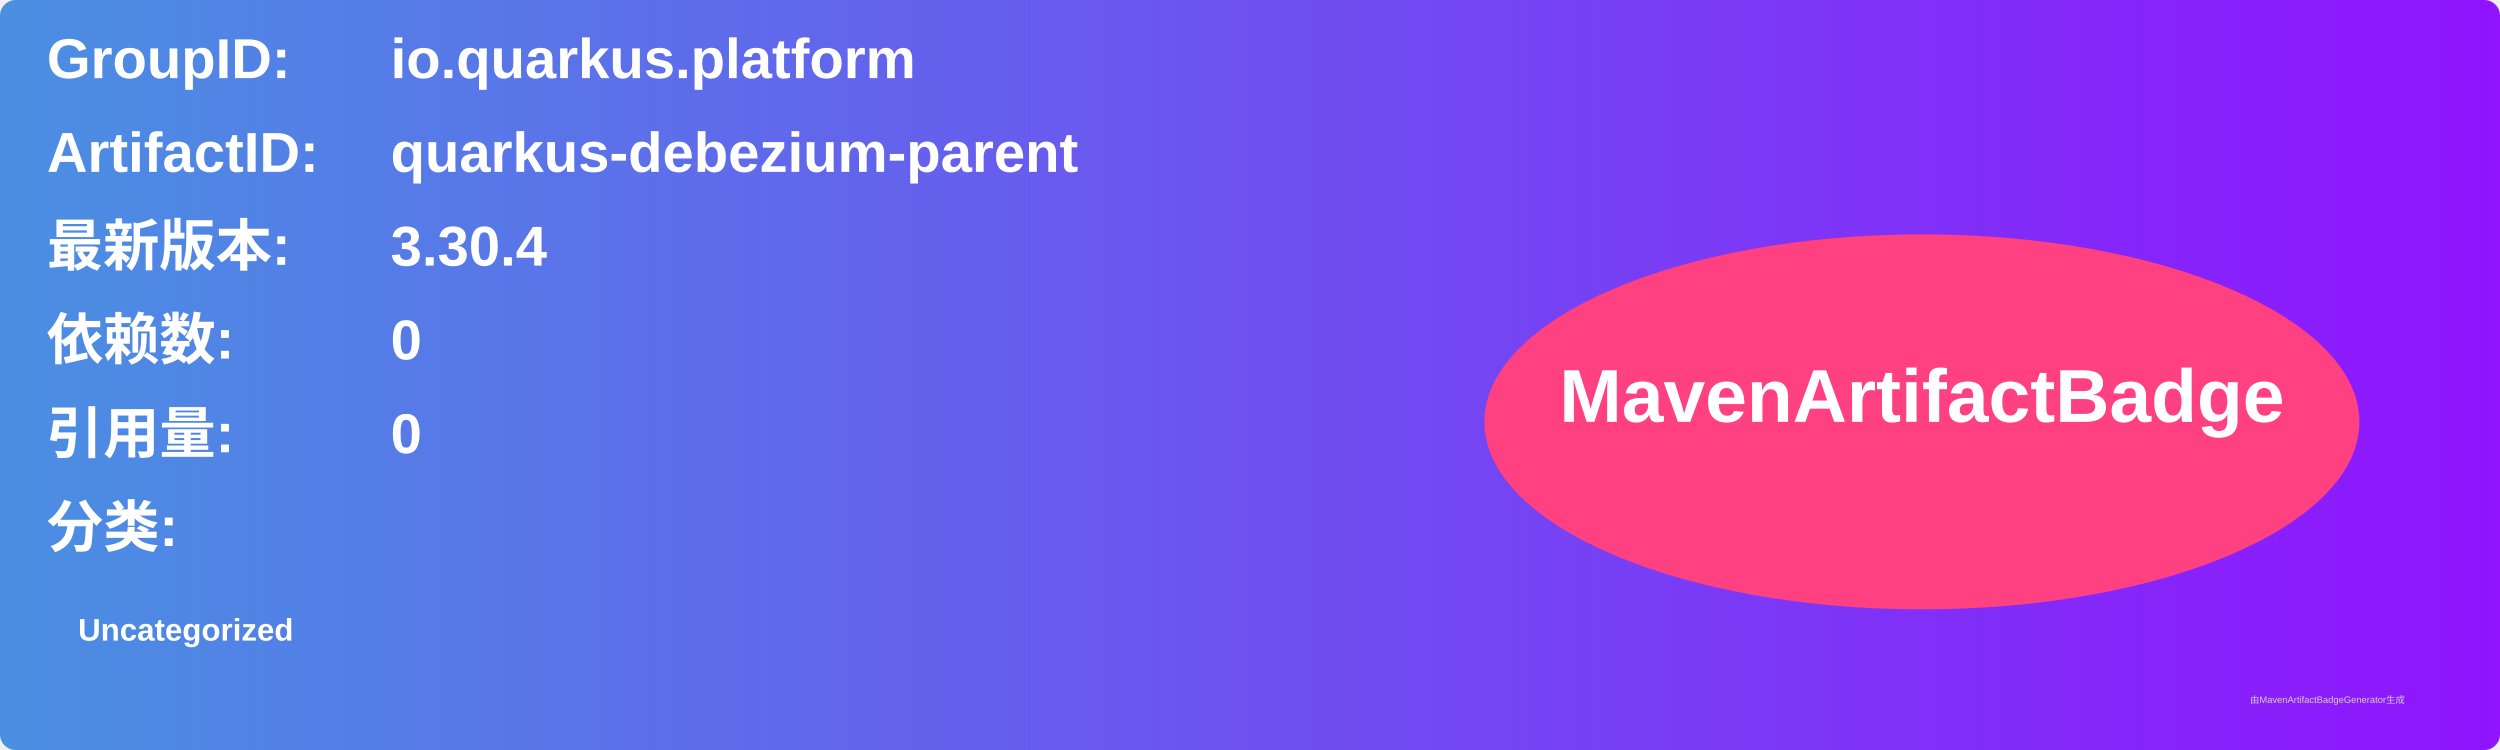
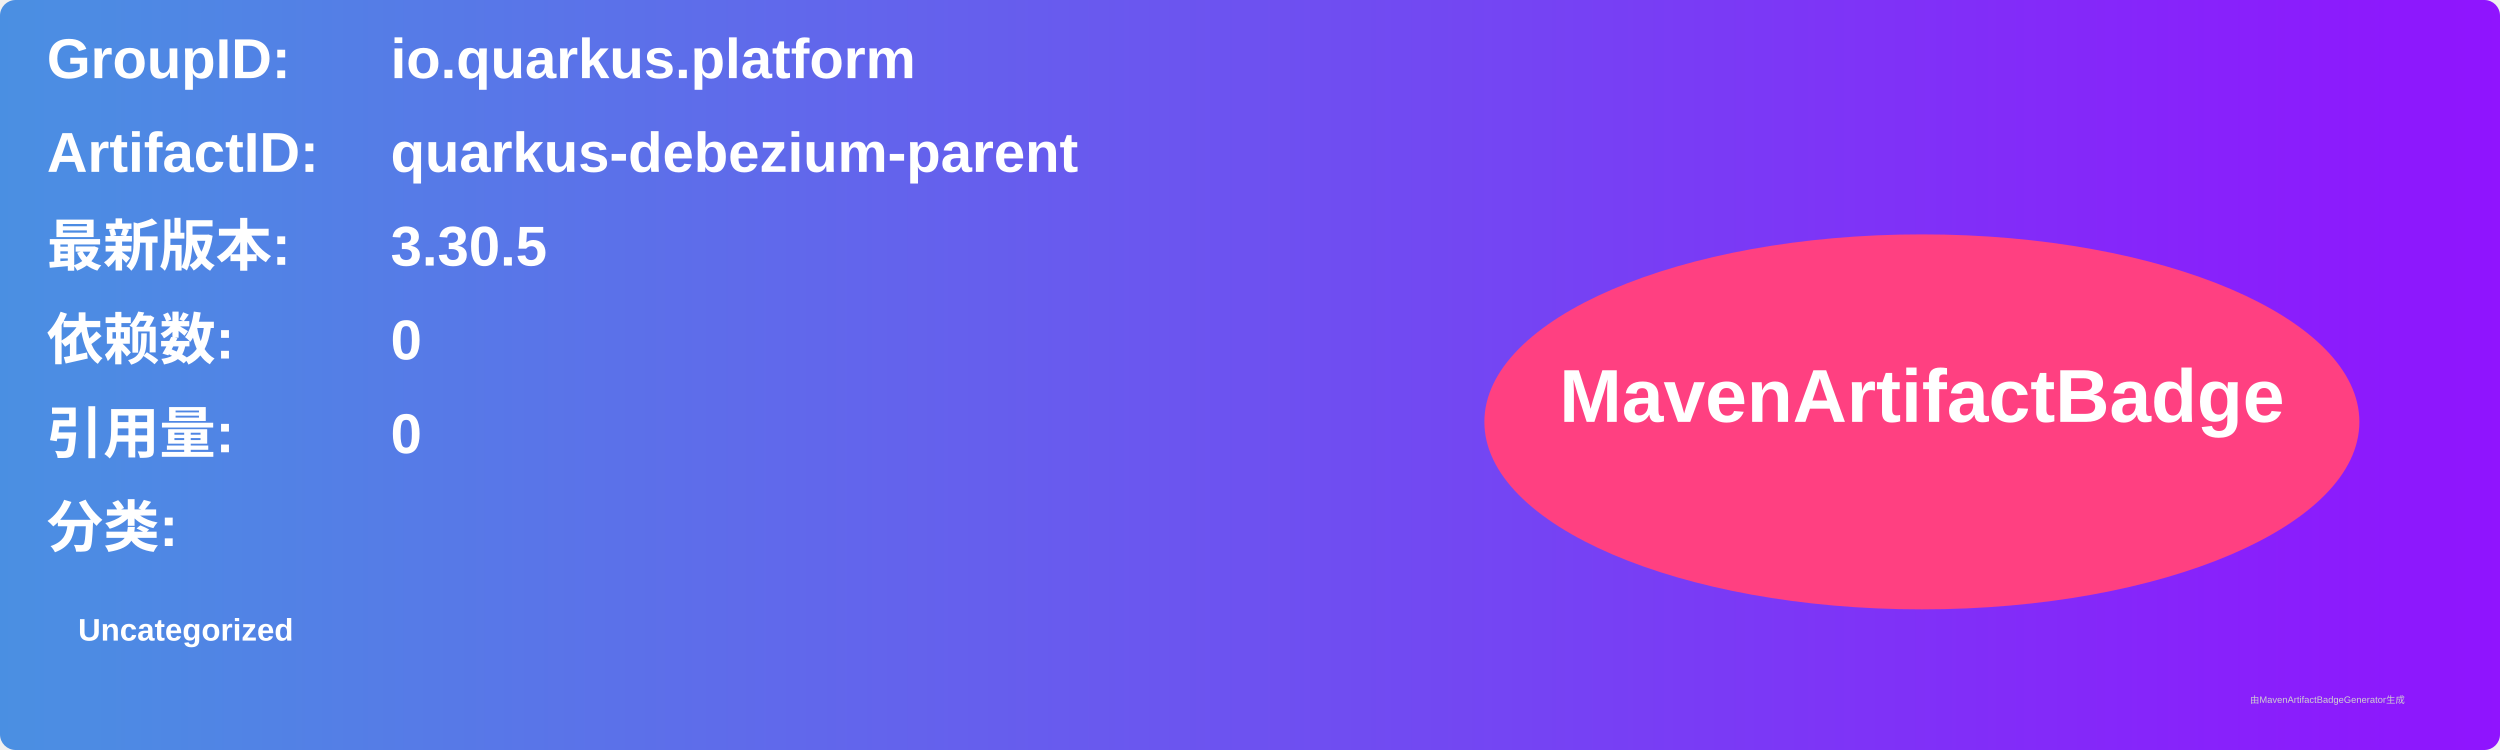
<svg xmlns="http://www.w3.org/2000/svg" width="800" height="240" viewBox="0 0 800 240">
  <linearGradient id="grad" x1="0%" y1="0%" x2="100%" y2="0%">
    <stop offset="0%" stop-color="#4a90e2" />
    <stop offset="100%" stop-color="#9013fe" />
  </linearGradient>
  <rect width="100%" height="100%" rx="5" ry="5" fill="url(#grad)" />
  <g transform="translate(15, 15)">
    <text x="0" y="10" font-family="Arial" font-size="18" fill="white" font-weight="bold" width="260">GroupID:</text>
    <text x="110" y="10" font-family="Arial" font-size="18" fill="white" font-weight="bold" width="460">io.quarkus.platform</text>
    <text x="0" y="40" font-family="Arial" font-size="18" fill="white" font-weight="bold" width="260">ArtifactID:</text>
    <text x="110" y="40" font-family="Arial" font-size="18" fill="white" font-weight="bold" width="460">quarkus-debezium-parent</text>
    <text x="0" y="70" font-family="Arial" font-size="18" fill="white" font-weight="bold">最新版本:</text>
    <text x="110" y="70" font-family="Arial" font-size="18" fill="white" font-weight="bold">
-       <tspan font-weight="bold">3.30.4</tspan>
+       <tspan font-weight="bold">3.30.5</tspan>
    </text>
    <text x="0" y="100" font-family="Arial" font-size="18" fill="white" font-weight="bold">依赖数: </text>
    <text x="110" y="100" font-family="Arial" font-size="18" fill="white">
      <tspan font-weight="bold">0</tspan>
    </text>
    <text x="0" y="130" font-family="Arial" font-size="18" fill="white" font-weight="bold">引用量: </text>
    <text x="110" y="130" font-family="Arial" font-size="18" fill="white">
      <tspan font-weight="bold">0</tspan>
    </text>
    <text x="0" y="160" font-family="Arial" font-size="18" fill="white" font-weight="bold">分类:</text>
    <text x="10" y="190" font-family="Arial" font-size="10" fill="white">
      <tspan font-weight="bold">Uncategorized</tspan>
    </text>
    <ellipse cx="600" cy="120" rx="140" ry="60" fill="#ff4081" />
    <text x="600" y="120" text-anchor="middle" font-family="Arial" font-size="24" fill="white" font-weight="bold">MavenArtifactBadge</text>
  </g>
  <text x="720" y="225" font-family="Arial" font-size="3" fill="#d0d0d0">由MavenArtifactBadgeGenerator生成</text>
</svg>
